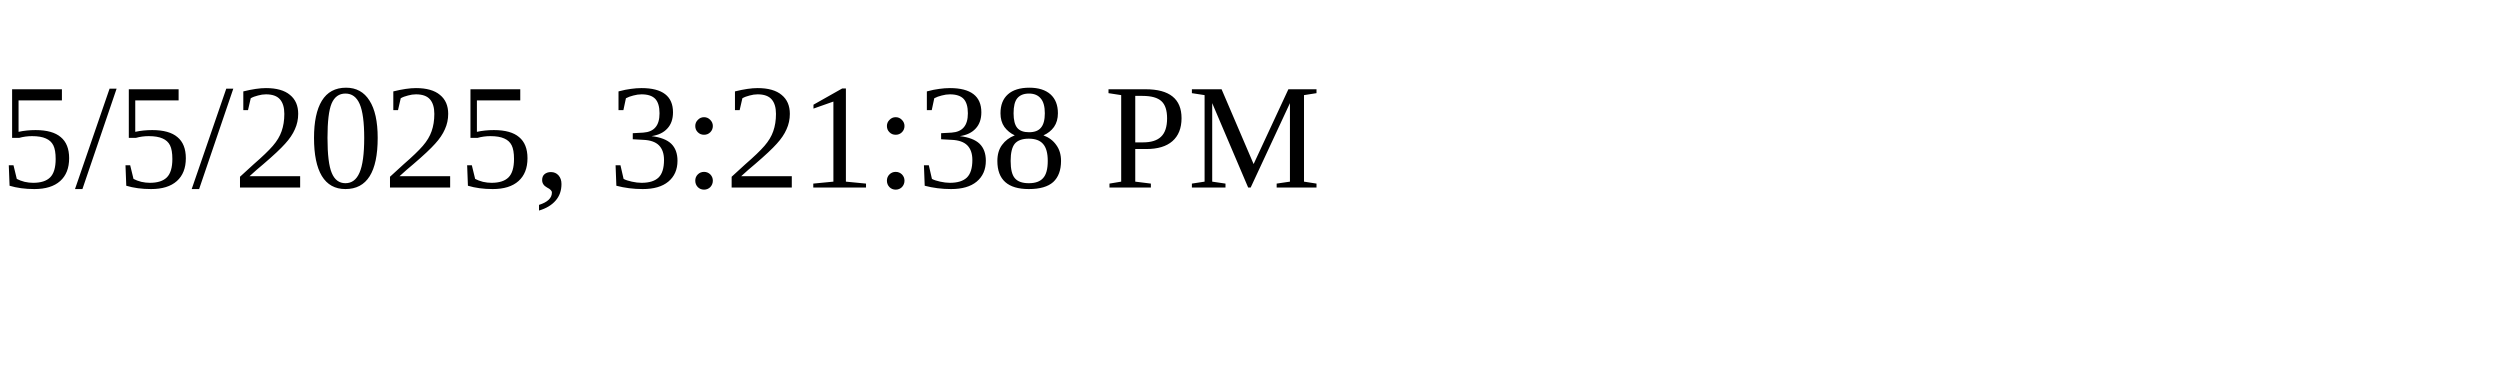
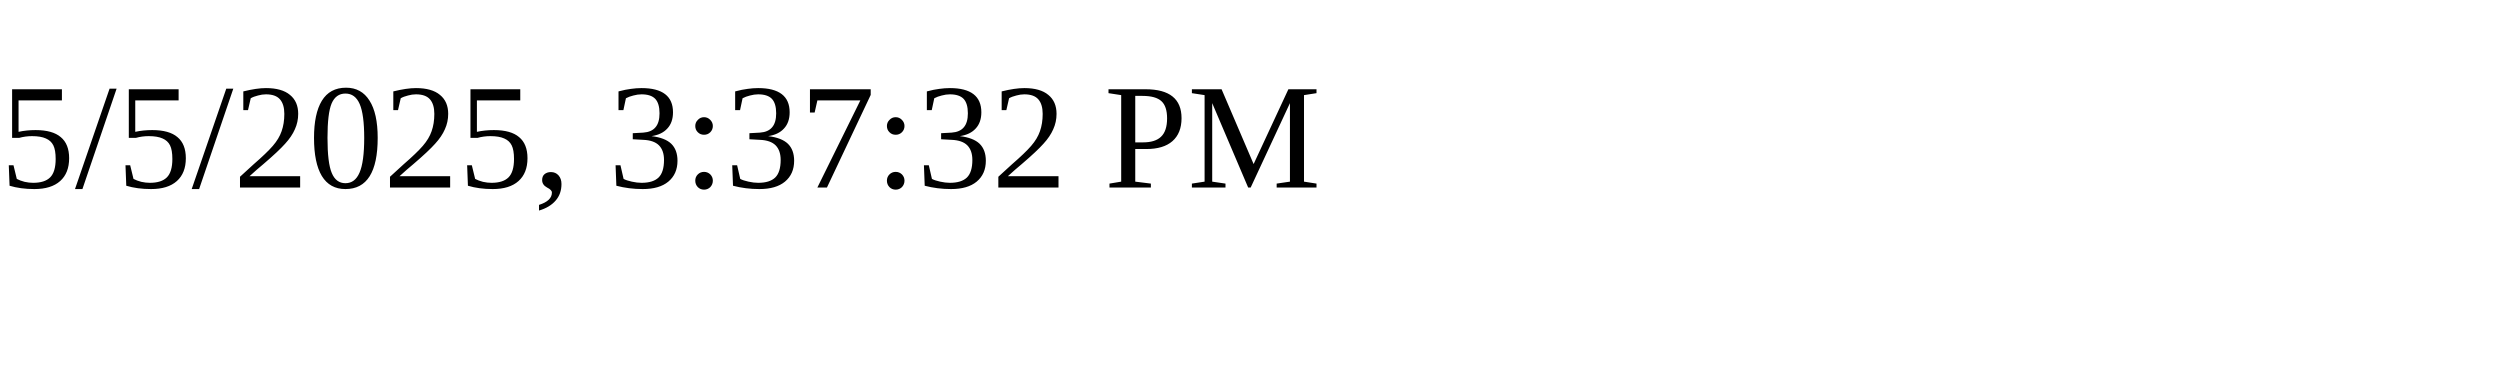
<svg xmlns="http://www.w3.org/2000/svg" height="30" width="200">
-   <text x="0" y="15">5/5/2025, 3:21:38 PM</text>
+   <text x="0" y="15">5/5/2025, 3:37:32 PM</text>
</svg>
